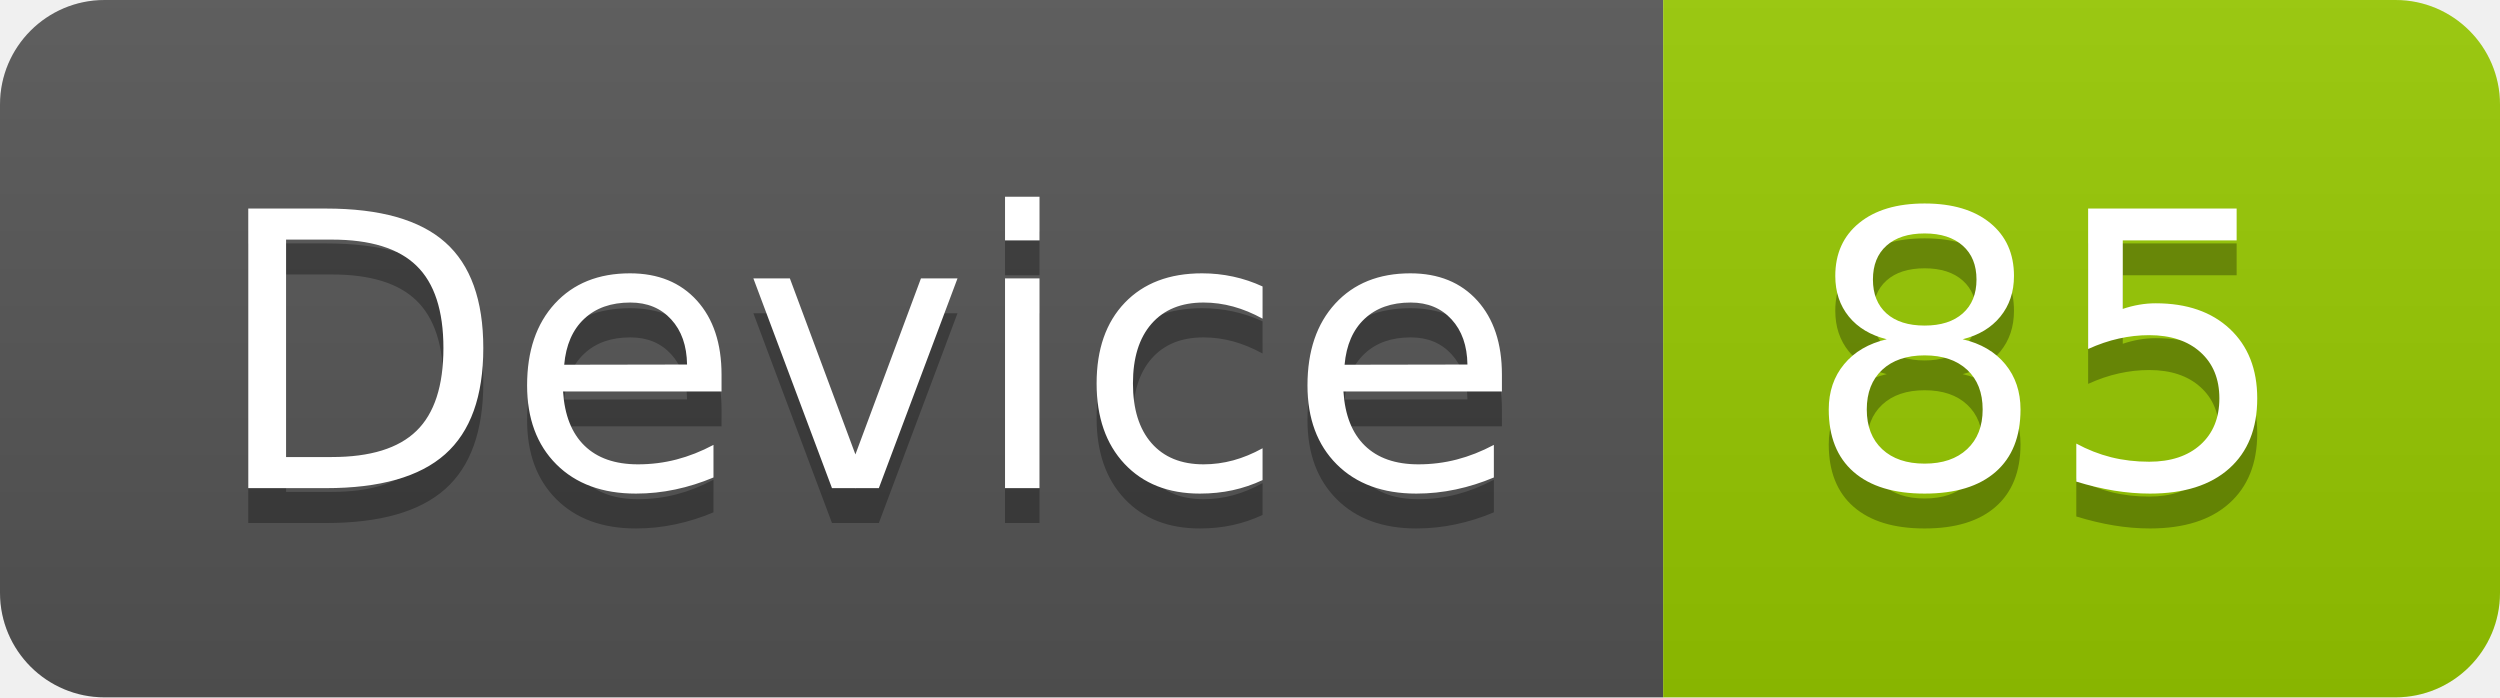
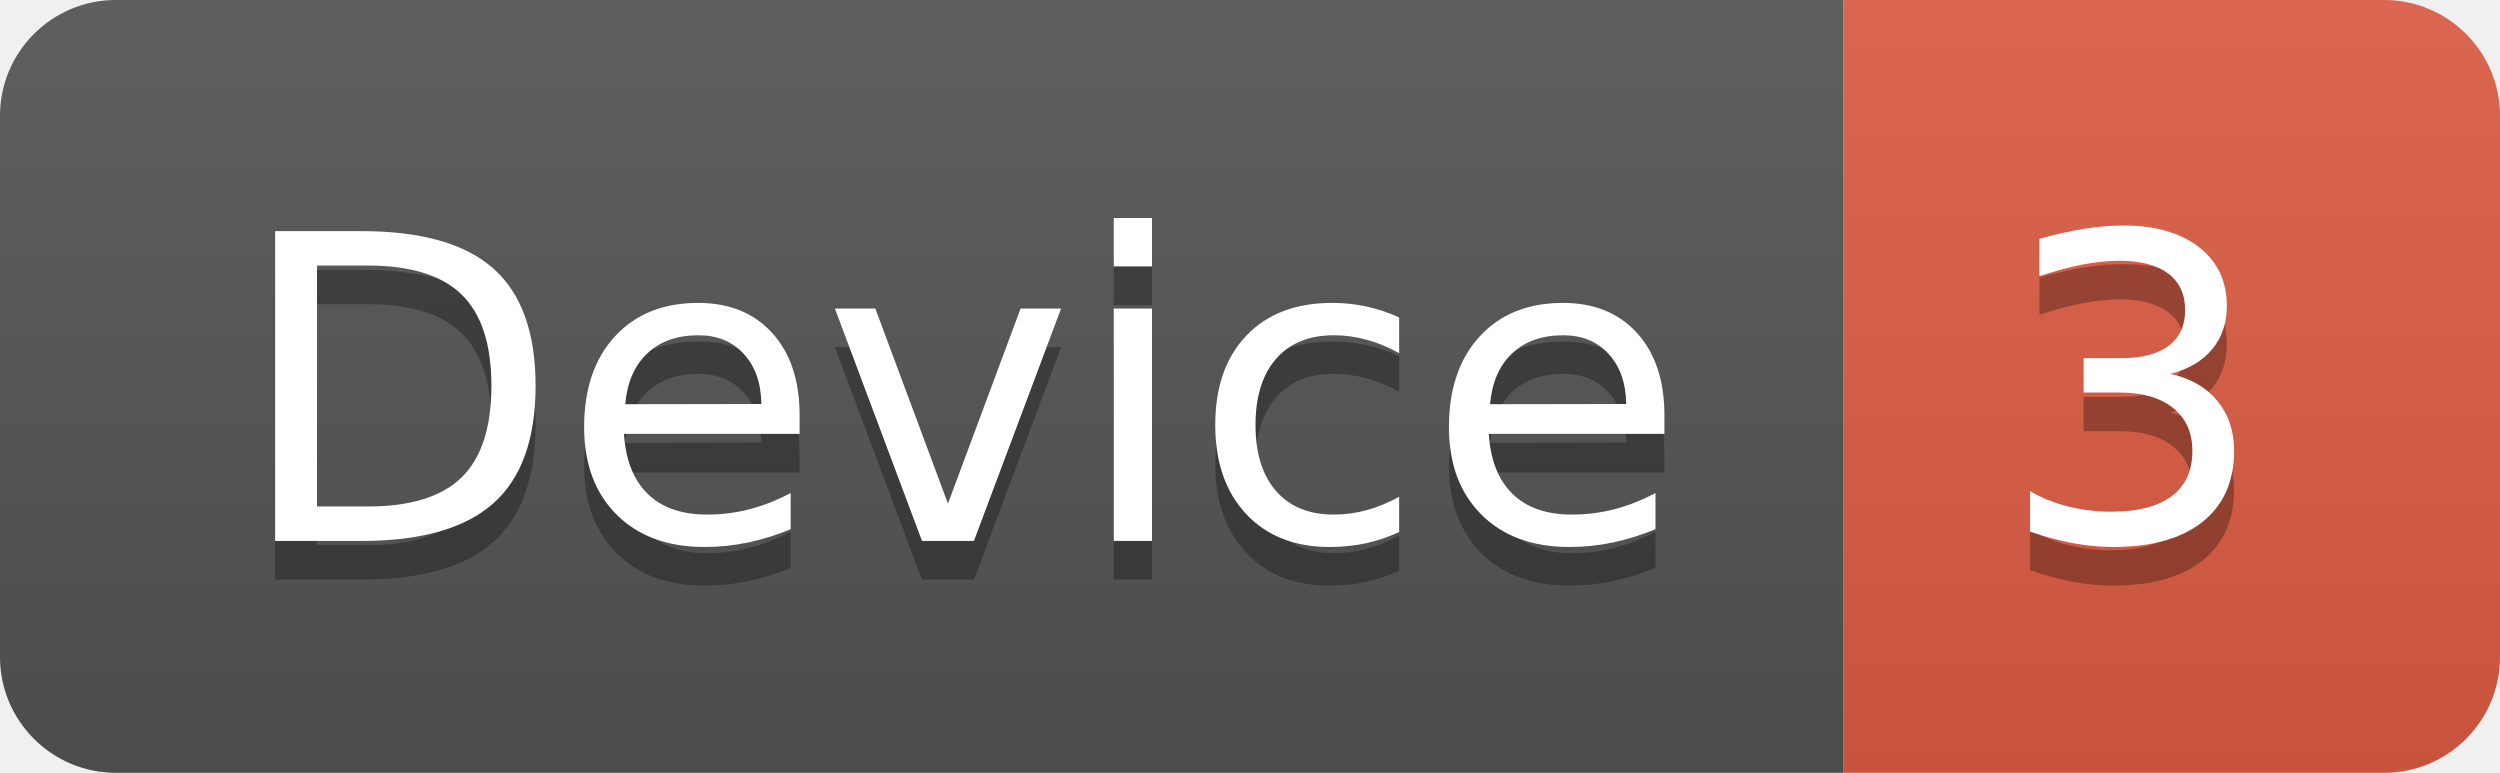
- <svg xmlns="http://www.w3.org/2000/svg" width="71.7" height="20">
+ <svg xmlns="http://www.w3.org/2000/svg" width="64.7" height="20">
  <linearGradient id="smooth" x2="0" y2="100%">
    <stop offset="0" stop-color="#bbb" stop-opacity=".1" />
    <stop offset="1" stop-opacity=".1" />
  </linearGradient>
  <clipPath id="round">
-     <rect width="71.7" height="20" rx="3" fill="#fff" />
+     <rect width="64.7" height="20" rx="3" fill="#fff" />
  </clipPath>
  <g clip-path="url(#round)">
    <rect width="47.7" height="20" fill="#555" />
-     <rect x="47.7" width="24.0" height="20" fill="#97CA00" />
-     <rect width="71.7" height="20" fill="url(#smooth)" />
+     <rect x="47.7" width="17.0" height="20" fill="#e05d44" />
+     <rect width="64.7" height="20" fill="url(#smooth)" />
  </g>
  <g fill="#fff" text-anchor="middle" font-family="DejaVu Sans,Verdana,Geneva,sans-serif" font-size="110">
    <text x="248.5" y="150" fill="#010101" fill-opacity=".3" transform="scale(0.1)" textLength="377.0" lengthAdjust="spacing">Device</text>
    <text x="248.5" y="140" transform="scale(0.1)" textLength="377.0" lengthAdjust="spacing">Device</text>
-     <text x="587.0" y="150" fill="#010101" fill-opacity=".3" transform="scale(0.1)" textLength="140.0" lengthAdjust="spacing">85</text>
-     <text x="587.0" y="140" transform="scale(0.1)" textLength="140.0" lengthAdjust="spacing">85</text>
+     <text x="552.0" y="150" fill="#010101" fill-opacity=".3" transform="scale(0.1)" textLength="70.0" lengthAdjust="spacing">3</text>
+     <text x="552.0" y="140" transform="scale(0.1)" textLength="70.0" lengthAdjust="spacing">3</text>
  </g>
</svg>
